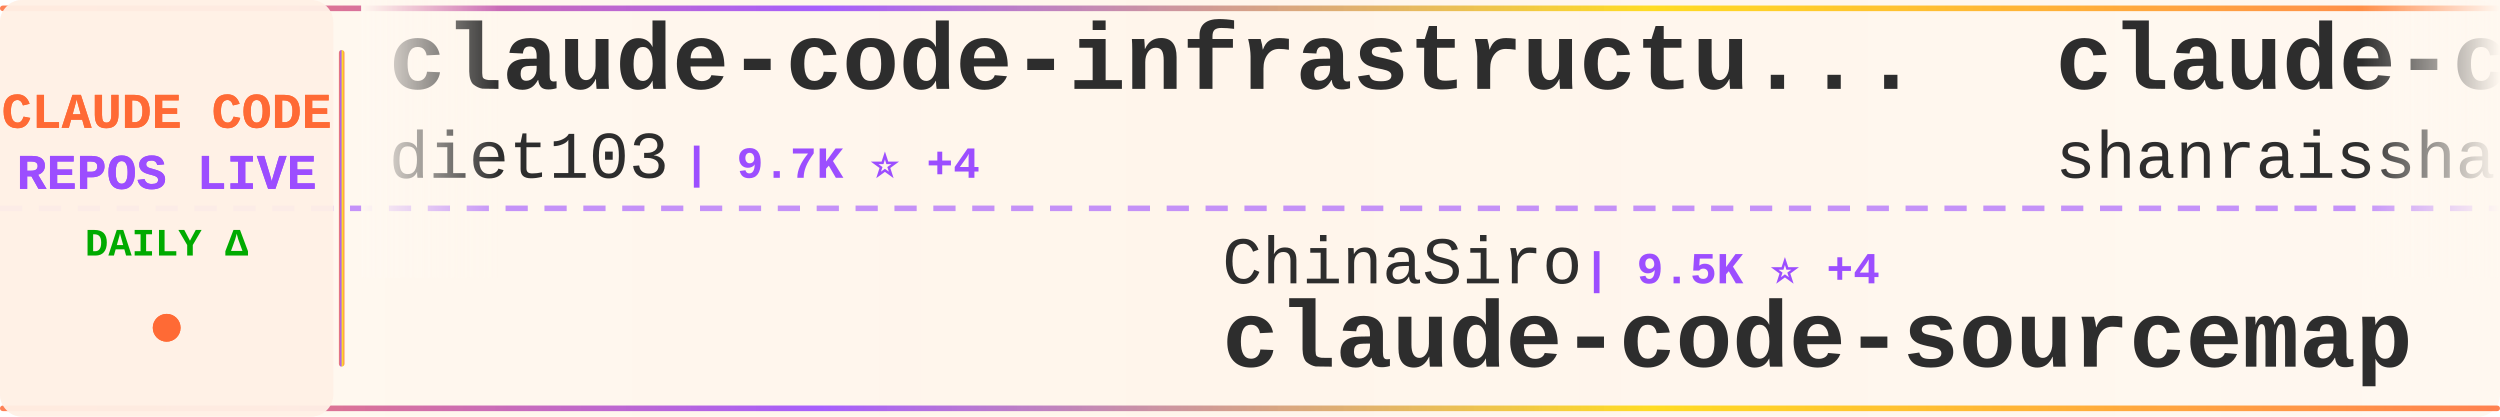
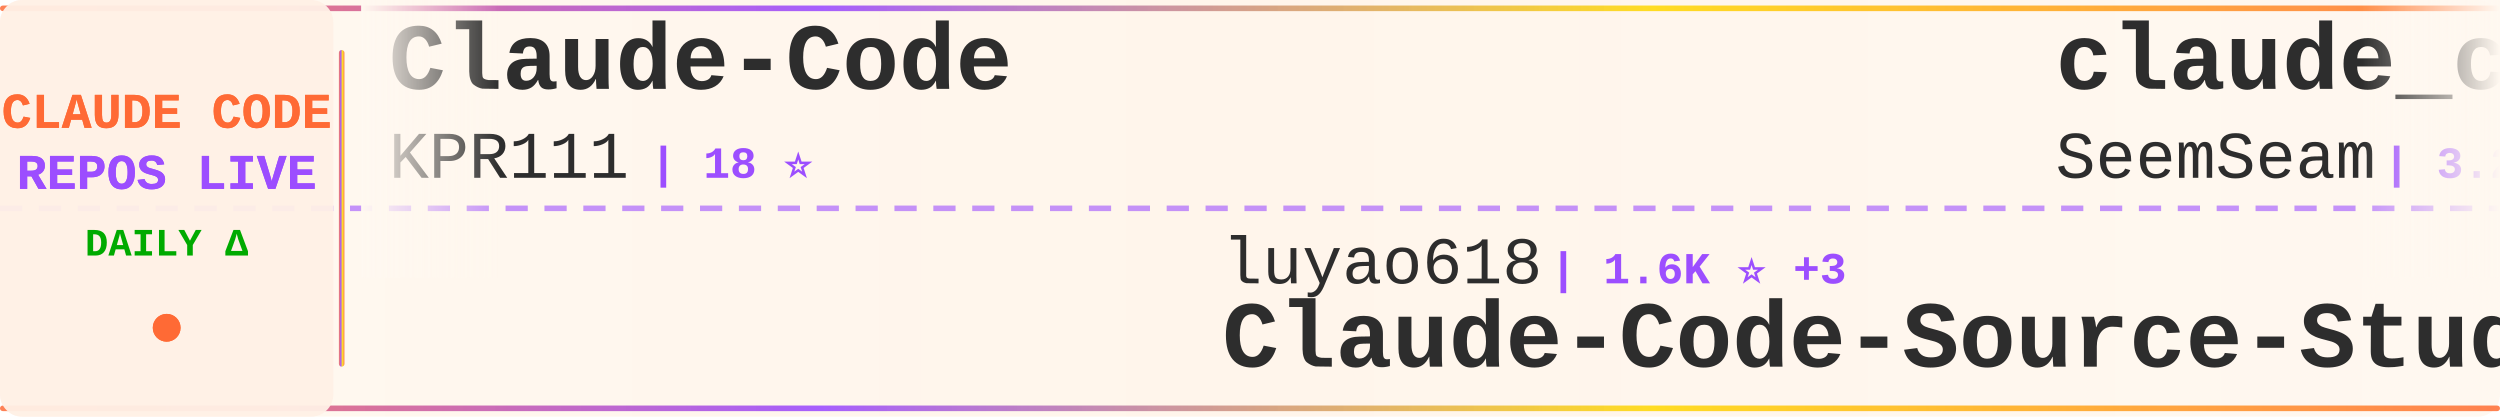
<svg xmlns="http://www.w3.org/2000/svg" width="900" height="150">
  <defs>
    <linearGradient id="tickerBg" x1="0%" y1="0%" x2="100%" y2="0%">
      <stop offset="0%" style="stop-color:#fff8f0;stop-opacity:0.98" />
      <stop offset="50%" style="stop-color:#fff5eb;stop-opacity:1" />
      <stop offset="100%" style="stop-color:#fff8f0;stop-opacity:0.98" />
    </linearGradient>
    <linearGradient id="borderGrad" x1="0%" y1="0%" x2="100%" y2="0%">
      <stop offset="0%" style="stop-color:#FF6B35;stop-opacity:0.85">
        <animate attributeName="stop-opacity" values="0.85;1;0.85" dur="2s" repeatCount="indefinite" />
      </stop>
      <stop offset="33%" style="stop-color:#9C4EFF;stop-opacity:0.9">
        <animate attributeName="stop-opacity" values="0.9;1;0.9" dur="2.2s" repeatCount="indefinite" />
      </stop>
      <stop offset="66%" style="stop-color:#FFD700;stop-opacity:0.85">
        <animate attributeName="stop-opacity" values="0.85;1;0.85" dur="1.8s" repeatCount="indefinite" />
      </stop>
      <stop offset="100%" style="stop-color:#FF6B35;stop-opacity:0.85">
        <animate attributeName="stop-opacity" values="0.85;1;0.85" dur="2s" repeatCount="indefinite" />
      </stop>
    </linearGradient>
    <filter id="textGlow">
      <feGaussianBlur stdDeviation="0.15" result="coloredBlur" />
      <feMerge>
        <feMergeNode in="coloredBlur" />
        <feMergeNode in="SourceGraphic" />
      </feMerge>
    </filter>
    <filter id="metricGlow">
      <feGaussianBlur stdDeviation="0.2" result="coloredBlur" />
      <feMerge>
        <feMergeNode in="coloredBlur" />
        <feMergeNode in="SourceGraphic" />
      </feMerge>
    </filter>
    <linearGradient id="leftFade" x1="0%" y1="0%" x2="100%" y2="0%">
      <stop offset="0%" style="stop-color:#fff8f0;stop-opacity:1" />
      <stop offset="100%" style="stop-color:#fff8f0;stop-opacity:0" />
    </linearGradient>
    <linearGradient id="rightFade" x1="0%" y1="0%" x2="100%" y2="0%">
      <stop offset="0%" style="stop-color:#fff8f0;stop-opacity:0" />
      <stop offset="100%" style="stop-color:#fff8f0;stop-opacity:1" />
    </linearGradient>
  </defs>
  <rect width="900" height="150" fill="url(#tickerBg)" rx="8" />
  <rect x="0" y="2" width="900" height="2" fill="url(#borderGrad)" rx="1" />
  <rect x="0" y="146" width="900" height="2" fill="url(#borderGrad)" rx="1" />
  <line x1="0" y1="75" x2="900" y2="75" stroke="#9C4EFF" stroke-width="2" stroke-dasharray="8 6" opacity="0.6" />
  <rect x="0" y="0" width="120" height="150" fill="#fff0e6" opacity="0.95" rx="8" />
  <text x="60" y="46" font-family="'Courier New', monospace" font-size="18" font-weight="bold" fill="#FF6B35" text-anchor="middle" filter="url(#textGlow)">
    CLAUDE CODE
  </text>
  <text x="60" y="68" font-family="'Courier New', monospace" font-size="18" font-weight="bold" fill="#9C4EFF" text-anchor="middle" filter="url(#textGlow)">
    REPOS LIVE
  </text>
  <text x="60" y="92" font-family="'Courier New', monospace" font-size="14" font-weight="bold" fill="#00aa00" text-anchor="middle">
    DAILY Δ
  </text>
  <circle cx="60" cy="118" r="5" fill="#FF6B35" filter="url(#metricGlow)">
    <animate attributeName="r" values="4;6;4" dur="1.5s" repeatCount="indefinite" />
    <animate attributeName="opacity" values="0.6;1;0.6" dur="1.5s" repeatCount="indefinite" />
  </circle>
  <rect x="122" y="18" width="2" height="114" fill="url(#borderGrad)" rx="1" />
  <clipPath id="tickerClip">
    <rect x="130" y="0" width="770" height="150" />
  </clipPath>
  <g clip-path="url(#tickerClip)">
    <g id="tickerItems">
      <animateTransform attributeName="transform" attributeType="XML" type="translate" from="0 0" to="-3000 0" dur="54s" repeatCount="indefinite" />
      <g transform="translate(0, 0)">
-         <text x="140" y="32" font-family="'Courier New', monospace" font-size="34" font-weight="bold" fill="#2d2d2d">claude-code-infrastructu...</text>
-         <text x="140" y="64" font-family="'Courier New', monospace" font-size="24" font-weight="normal" fill="#2d2d2d" opacity="1.0">diet103</text>
-         <text x="246" y="64" font-family="'Courier New', monospace" font-size="16" font-weight="bold" fill="#9C4EFF"> | 9.7K ⭐ +4</text>
+         <text x="140" y="32" font-family="'Courier New', monospace" font-size="34" font-weight="bold" fill="#2d2d2d">Claude-Code</text>
+         <text x="140" y="64" font-family="'Courier New', monospace" font-size="24" font-weight="normal" fill="#2d2d2d" opacity="1.0">KPR111</text>
+         <text x="234" y="64" font-family="'Courier New', monospace" font-size="16" font-weight="bold" fill="#9C4EFF"> | 18 ⭐</text>
      </g>
      <g transform="translate(300, 0)">
-         <text x="140" y="102" font-family="'Courier New', monospace" font-size="24" font-weight="normal" fill="#2d2d2d" opacity="1.0">ChinaSiro</text>
-         <text x="270" y="102" font-family="'Courier New', monospace" font-size="16" font-weight="bold" fill="#9C4EFF"> | 9.5K ⭐ +4</text>
-         <text x="140" y="132" font-family="'Courier New', monospace" font-size="34" font-weight="bold" fill="#2d2d2d">claude-code-sourcemap</text>
+         <text x="140" y="102" font-family="'Courier New', monospace" font-size="24" font-weight="normal" fill="#2d2d2d" opacity="1.0">luyao618</text>
+         <text x="258" y="102" font-family="'Courier New', monospace" font-size="16" font-weight="bold" fill="#9C4EFF"> | 1.6K ⭐ +3</text>
+         <text x="140" y="132" font-family="'Courier New', monospace" font-size="34" font-weight="bold" fill="#2d2d2d">Claude-Code-Source-Study</text>
      </g>
      <g transform="translate(600, 0)">
-         <text x="140" y="32" font-family="'Courier New', monospace" font-size="34" font-weight="bold" fill="#2d2d2d">claude-code-best-practic...</text>
-         <text x="140" y="64" font-family="'Courier New', monospace" font-size="24" font-weight="normal" fill="#2d2d2d" opacity="1.0">shanraisshan</text>
-         <text x="306" y="64" font-family="'Courier New', monospace" font-size="16" font-weight="bold" fill="#9C4EFF"> | 62.1K ⭐ +92</text>
+         <text x="140" y="32" font-family="'Courier New', monospace" font-size="34" font-weight="bold" fill="#2d2d2d">claude_codex_bridge</text>
+         <text x="140" y="64" font-family="'Courier New', monospace" font-size="24" font-weight="normal" fill="#2d2d2d" opacity="1.0">SeemSeam</text>
+         <text x="258" y="64" font-family="'Courier New', monospace" font-size="16" font-weight="bold" fill="#9C4EFF"> | 3.2K ⭐ +10</text>
      </g>
      <g transform="translate(900, 0)">
-         <text x="140" y="102" font-family="'Courier New', monospace" font-size="24" font-weight="normal" fill="#2d2d2d" opacity="1.0">chauncygu</text>
-         <text x="270" y="102" font-family="'Courier New', monospace" font-size="16" font-weight="bold" fill="#9C4EFF"> | 2.7K ⭐ +3</text>
-         <text x="140" y="132" font-family="'Courier New', monospace" font-size="34" font-weight="bold" fill="#2d2d2d">collection-claude-code-s...</text>
+         <text x="140" y="102" font-family="'Courier New', monospace" font-size="24" font-weight="normal" fill="#2d2d2d" opacity="1.0">zebbern</text>
+         <text x="246" y="102" font-family="'Courier New', monospace" font-size="16" font-weight="bold" fill="#9C4EFF"> | 4.4K ⭐ +3</text>
+         <text x="140" y="132" font-family="'Courier New', monospace" font-size="34" font-weight="bold" fill="#2d2d2d">claude-code-guide</text>
      </g>
      <g transform="translate(1200, 0)">
-         <text x="140" y="32" font-family="'Courier New', monospace" font-size="34" font-weight="bold" fill="#2d2d2d">claude-code-cli</text>
-         <text x="140" y="64" font-family="'Courier New', monospace" font-size="24" font-weight="normal" fill="#2d2d2d" opacity="1.0">huangserva</text>
-         <text x="282" y="64" font-family="'Courier New', monospace" font-size="16" font-weight="bold" fill="#9C4EFF"> | 619 ⭐ +1</text>
+         <text x="140" y="32" font-family="'Courier New', monospace" font-size="34" font-weight="bold" fill="#2d2d2d">claude-code-rust</text>
+         <text x="140" y="64" font-family="'Courier New', monospace" font-size="24" font-weight="normal" fill="#2d2d2d" opacity="1.0">lorryjovens-hub</text>
+         <text x="342" y="64" font-family="'Courier New', monospace" font-size="16" font-weight="bold" fill="#9C4EFF"> | 1.7K ⭐ +2</text>
      </g>
      <g transform="translate(1500, 0)">
-         <text x="140" y="102" font-family="'Courier New', monospace" font-size="24" font-weight="normal" fill="#2d2d2d" opacity="1.0">musistudio</text>
-         <text x="282" y="102" font-family="'Courier New', monospace" font-size="16" font-weight="bold" fill="#9C4EFF"> | 35.6K ⭐ +28</text>
-         <text x="140" y="132" font-family="'Courier New', monospace" font-size="34" font-weight="bold" fill="#2d2d2d">claude-code-router</text>
+         <text x="140" y="102" font-family="'Courier New', monospace" font-size="24" font-weight="normal" fill="#2d2d2d" opacity="1.0">krusemediallc</text>
+         <text x="318" y="102" font-family="'Courier New', monospace" font-size="16" font-weight="bold" fill="#9C4EFF"> | 969 ⭐ +7</text>
+         <text x="140" y="132" font-family="'Courier New', monospace" font-size="34" font-weight="bold" fill="#2d2d2d">arcads-claude-code</text>
      </g>
      <g transform="translate(1800, 0)">
-         <text x="140" y="32" font-family="'Courier New', monospace" font-size="34" font-weight="bold" fill="#2d2d2d">claude-code-source</text>
-         <text x="140" y="64" font-family="'Courier New', monospace" font-size="24" font-weight="normal" fill="#2d2d2d" opacity="1.0">AprilNEA</text>
-         <text x="258" y="64" font-family="'Courier New', monospace" font-size="16" font-weight="bold" fill="#9C4EFF"> | 387 ⭐</text>
+         <text x="140" y="32" font-family="'Courier New', monospace" font-size="34" font-weight="bold" fill="#2d2d2d">claude-code-plugins-plus...</text>
+         <text x="140" y="64" font-family="'Courier New', monospace" font-size="24" font-weight="normal" fill="#2d2d2d" opacity="1.0">jeremylongshore</text>
+         <text x="342" y="64" font-family="'Courier New', monospace" font-size="16" font-weight="bold" fill="#9C4EFF"> | 2.5K ⭐ +5</text>
      </g>
      <g transform="translate(2100, 0)">
-         <text x="140" y="102" font-family="'Courier New', monospace" font-size="24" font-weight="normal" fill="#2d2d2d" opacity="1.0">1rgs</text>
-         <text x="210" y="102" font-family="'Courier New', monospace" font-size="16" font-weight="bold" fill="#9C4EFF"> | 3.7K ⭐ +2</text>
-         <text x="140" y="132" font-family="'Courier New', monospace" font-size="34" font-weight="bold" fill="#2d2d2d">claude-code-proxy</text>
+         <text x="140" y="102" font-family="'Courier New', monospace" font-size="24" font-weight="normal" fill="#2d2d2d" opacity="1.0">ChrisWiles</text>
+         <text x="282" y="102" font-family="'Courier New', monospace" font-size="16" font-weight="bold" fill="#9C4EFF"> | 6.0K ⭐ +3</text>
+         <text x="140" y="132" font-family="'Courier New', monospace" font-size="34" font-weight="bold" fill="#2d2d2d">claude-code-showcase</text>
      </g>
      <g transform="translate(2400, 0)">
-         <text x="140" y="32" font-family="'Courier New', monospace" font-size="34" font-weight="bold" fill="#2d2d2d">claude-code-analysis</text>
-         <text x="140" y="64" font-family="'Courier New', monospace" font-size="24" font-weight="normal" fill="#2d2d2d" opacity="1.0">liuup</text>
-         <text x="222" y="64" font-family="'Courier New', monospace" font-size="16" font-weight="bold" fill="#9C4EFF"> | 3.4K ⭐ +12</text>
+         <text x="140" y="32" font-family="'Courier New', monospace" font-size="34" font-weight="bold" fill="#2d2d2d">ClaudeCodeAgents</text>
+         <text x="140" y="64" font-family="'Courier New', monospace" font-size="24" font-weight="normal" fill="#2d2d2d" opacity="1.0">darcyegb</text>
+         <text x="258" y="64" font-family="'Courier New', monospace" font-size="16" font-weight="bold" fill="#9C4EFF"> | 743 ⭐</text>
      </g>
      <g transform="translate(2700, 0)">
-         <text x="140" y="102" font-family="'Courier New', monospace" font-size="24" font-weight="normal" fill="#2d2d2d" opacity="1.0">Maciek-roboblog</text>
-         <text x="342" y="102" font-family="'Courier New', monospace" font-size="16" font-weight="bold" fill="#9C4EFF"> | 8.4K ⭐ +3</text>
-         <text x="140" y="132" font-family="'Courier New', monospace" font-size="34" font-weight="bold" fill="#2d2d2d">Claude-Code-Usage-Monito...</text>
+         <text x="140" y="102" font-family="'Courier New', monospace" font-size="24" font-weight="normal" fill="#2d2d2d" opacity="1.0">edmund-io</text>
+         <text x="270" y="102" font-family="'Courier New', monospace" font-size="16" font-weight="bold" fill="#9C4EFF"> | 1.5K ⭐</text>
+         <text x="140" y="132" font-family="'Courier New', monospace" font-size="34" font-weight="bold" fill="#2d2d2d">edmunds-claude-code</text>
      </g>
      <g transform="translate(3000, 0)">
-         <text x="140" y="32" font-family="'Courier New', monospace" font-size="34" font-weight="bold" fill="#2d2d2d">claude-code-infrastructu...</text>
-         <text x="140" y="64" font-family="'Courier New', monospace" font-size="24" font-weight="normal" fill="#2d2d2d" opacity="1.0">diet103</text>
-         <text x="246" y="64" font-family="'Courier New', monospace" font-size="16" font-weight="bold" fill="#9C4EFF"> | 9.7K ⭐ +4</text>
+         <text x="140" y="32" font-family="'Courier New', monospace" font-size="34" font-weight="bold" fill="#2d2d2d">Claude-Code</text>
+         <text x="140" y="64" font-family="'Courier New', monospace" font-size="24" font-weight="normal" fill="#2d2d2d" opacity="1.0">KPR111</text>
+         <text x="234" y="64" font-family="'Courier New', monospace" font-size="16" font-weight="bold" fill="#9C4EFF"> | 18 ⭐</text>
      </g>
      <g transform="translate(3300, 0)">
-         <text x="140" y="102" font-family="'Courier New', monospace" font-size="24" font-weight="normal" fill="#2d2d2d" opacity="1.0">ChinaSiro</text>
-         <text x="270" y="102" font-family="'Courier New', monospace" font-size="16" font-weight="bold" fill="#9C4EFF"> | 9.5K ⭐ +4</text>
-         <text x="140" y="132" font-family="'Courier New', monospace" font-size="34" font-weight="bold" fill="#2d2d2d">claude-code-sourcemap</text>
+         <text x="140" y="102" font-family="'Courier New', monospace" font-size="24" font-weight="normal" fill="#2d2d2d" opacity="1.0">luyao618</text>
+         <text x="258" y="102" font-family="'Courier New', monospace" font-size="16" font-weight="bold" fill="#9C4EFF"> | 1.6K ⭐ +3</text>
+         <text x="140" y="132" font-family="'Courier New', monospace" font-size="34" font-weight="bold" fill="#2d2d2d">Claude-Code-Source-Study</text>
      </g>
      <g transform="translate(3600, 0)">
-         <text x="140" y="32" font-family="'Courier New', monospace" font-size="34" font-weight="bold" fill="#2d2d2d">claude-code-best-practic...</text>
-         <text x="140" y="64" font-family="'Courier New', monospace" font-size="24" font-weight="normal" fill="#2d2d2d" opacity="1.0">shanraisshan</text>
-         <text x="306" y="64" font-family="'Courier New', monospace" font-size="16" font-weight="bold" fill="#9C4EFF"> | 62.1K ⭐ +92</text>
+         <text x="140" y="32" font-family="'Courier New', monospace" font-size="34" font-weight="bold" fill="#2d2d2d">claude_codex_bridge</text>
+         <text x="140" y="64" font-family="'Courier New', monospace" font-size="24" font-weight="normal" fill="#2d2d2d" opacity="1.0">SeemSeam</text>
+         <text x="258" y="64" font-family="'Courier New', monospace" font-size="16" font-weight="bold" fill="#9C4EFF"> | 3.2K ⭐ +10</text>
      </g>
      <g transform="translate(3900, 0)">
-         <text x="140" y="102" font-family="'Courier New', monospace" font-size="24" font-weight="normal" fill="#2d2d2d" opacity="1.0">chauncygu</text>
-         <text x="270" y="102" font-family="'Courier New', monospace" font-size="16" font-weight="bold" fill="#9C4EFF"> | 2.7K ⭐ +3</text>
-         <text x="140" y="132" font-family="'Courier New', monospace" font-size="34" font-weight="bold" fill="#2d2d2d">collection-claude-code-s...</text>
+         <text x="140" y="102" font-family="'Courier New', monospace" font-size="24" font-weight="normal" fill="#2d2d2d" opacity="1.0">zebbern</text>
+         <text x="246" y="102" font-family="'Courier New', monospace" font-size="16" font-weight="bold" fill="#9C4EFF"> | 4.4K ⭐ +3</text>
+         <text x="140" y="132" font-family="'Courier New', monospace" font-size="34" font-weight="bold" fill="#2d2d2d">claude-code-guide</text>
      </g>
    </g>
  </g>
  <rect x="130" y="0" width="50" height="100" fill="url(#leftFade)" />
  <rect x="850" y="0" width="50" height="100" fill="url(#rightFade)" />
</svg>
